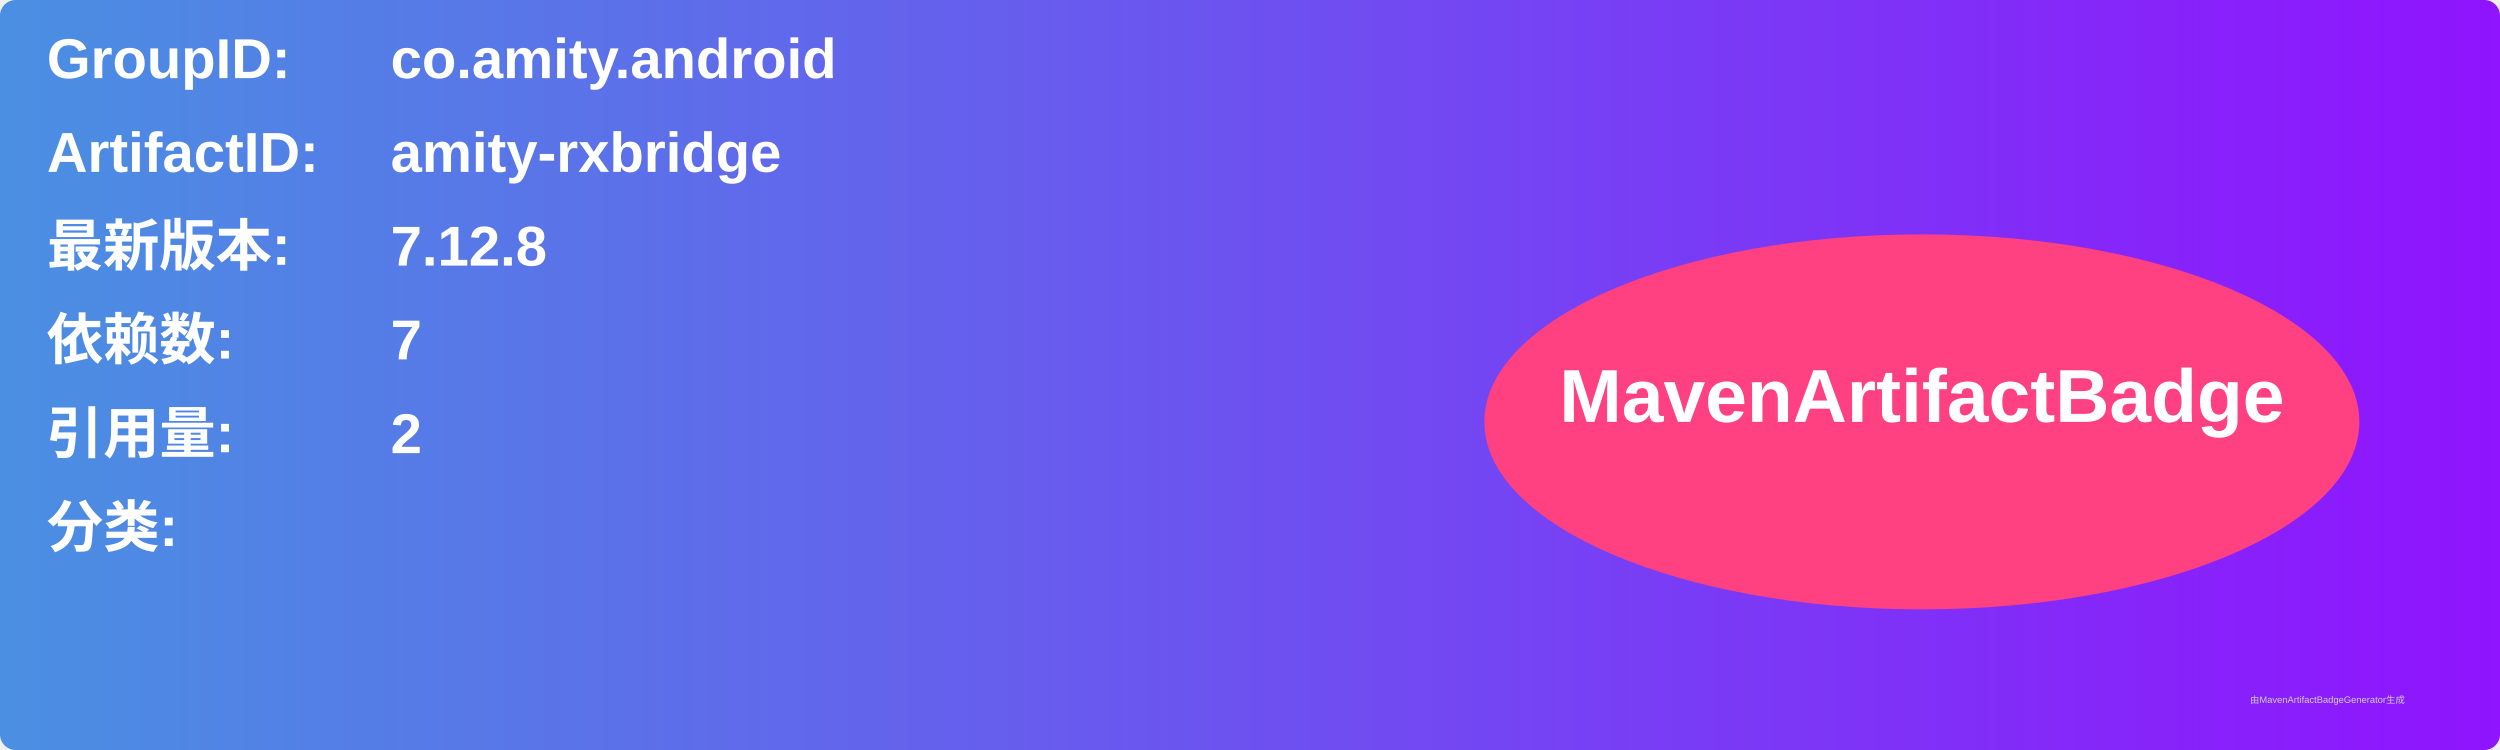
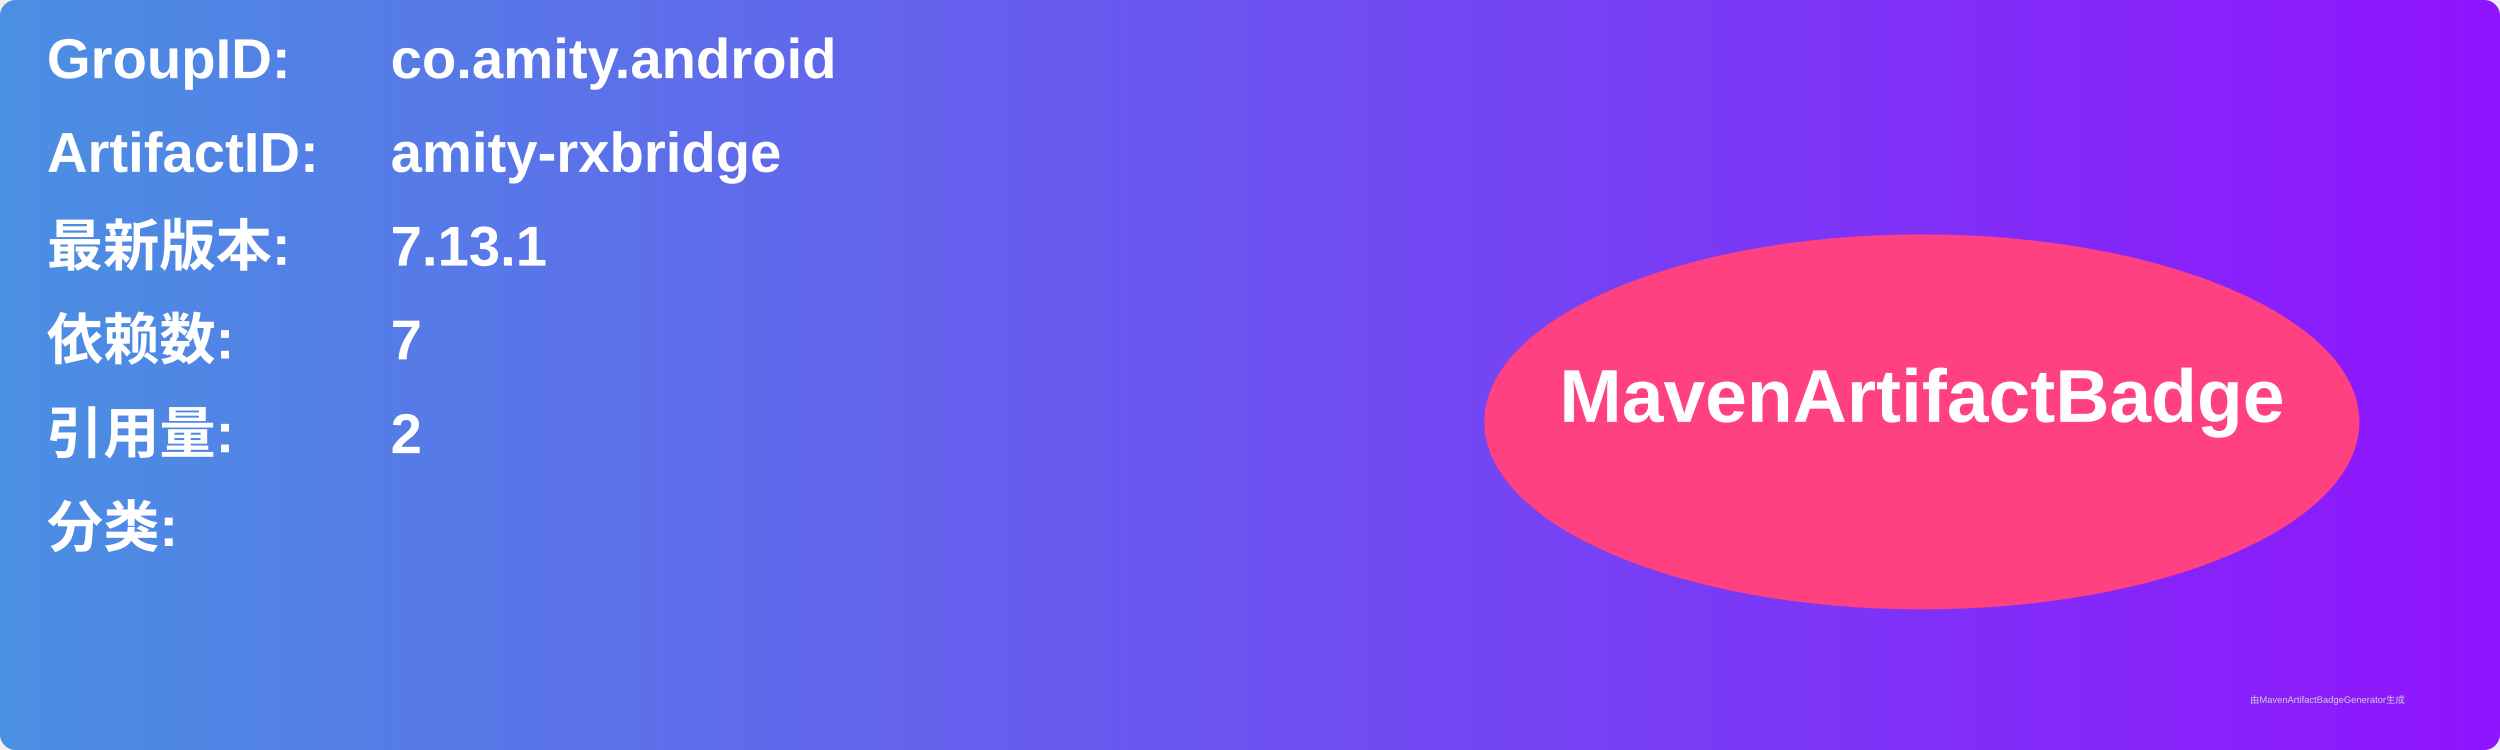
<svg xmlns="http://www.w3.org/2000/svg" width="800" height="240" viewBox="0 0 800 240">
  <linearGradient id="grad" x1="0%" y1="0%" x2="100%" y2="0%">
    <stop offset="0%" stop-color="#4a90e2" />
    <stop offset="100%" stop-color="#9013fe" />
  </linearGradient>
  <rect width="100%" height="100%" rx="5" ry="5" fill="url(#grad)" />
  <g transform="translate(15, 15)">
    <text x="0" y="10" font-family="Arial" font-size="18" fill="white" font-weight="bold" width="260">GroupID:</text>
    <text x="110" y="10" font-family="Arial" font-size="18" fill="white" font-weight="bold" width="460">co.amity.android</text>
    <text x="0" y="40" font-family="Arial" font-size="18" fill="white" font-weight="bold" width="260">ArtifactID:</text>
    <text x="110" y="40" font-family="Arial" font-size="18" fill="white" font-weight="bold" width="460">amity-rxbridge</text>
    <text x="0" y="70" font-family="Arial" font-size="18" fill="white" font-weight="bold">最新版本:</text>
    <text x="110" y="70" font-family="Arial" font-size="18" fill="white" font-weight="bold">
-       <tspan font-weight="bold">7.12.8</tspan>
+       <tspan font-weight="bold">7.13.1</tspan>
    </text>
    <text x="0" y="100" font-family="Arial" font-size="18" fill="white" font-weight="bold">依赖数: </text>
    <text x="110" y="100" font-family="Arial" font-size="18" fill="white">
      <tspan font-weight="bold">7</tspan>
    </text>
    <text x="0" y="130" font-family="Arial" font-size="18" fill="white" font-weight="bold">引用量: </text>
    <text x="110" y="130" font-family="Arial" font-size="18" fill="white">
      <tspan font-weight="bold">2</tspan>
    </text>
    <text x="0" y="160" font-family="Arial" font-size="18" fill="white" font-weight="bold">分类:</text>
    <text x="10" y="190" font-family="Arial" font-size="10" fill="white">
      <tspan font-weight="bold" />
    </text>
    <ellipse cx="600" cy="120" rx="140" ry="60" fill="#ff4081" />
    <text x="600" y="120" text-anchor="middle" font-family="Arial" font-size="24" fill="white" font-weight="bold">MavenArtifactBadge</text>
  </g>
  <text x="720" y="225" font-family="Arial" font-size="3" fill="#d0d0d0">由MavenArtifactBadgeGenerator生成</text>
</svg>
